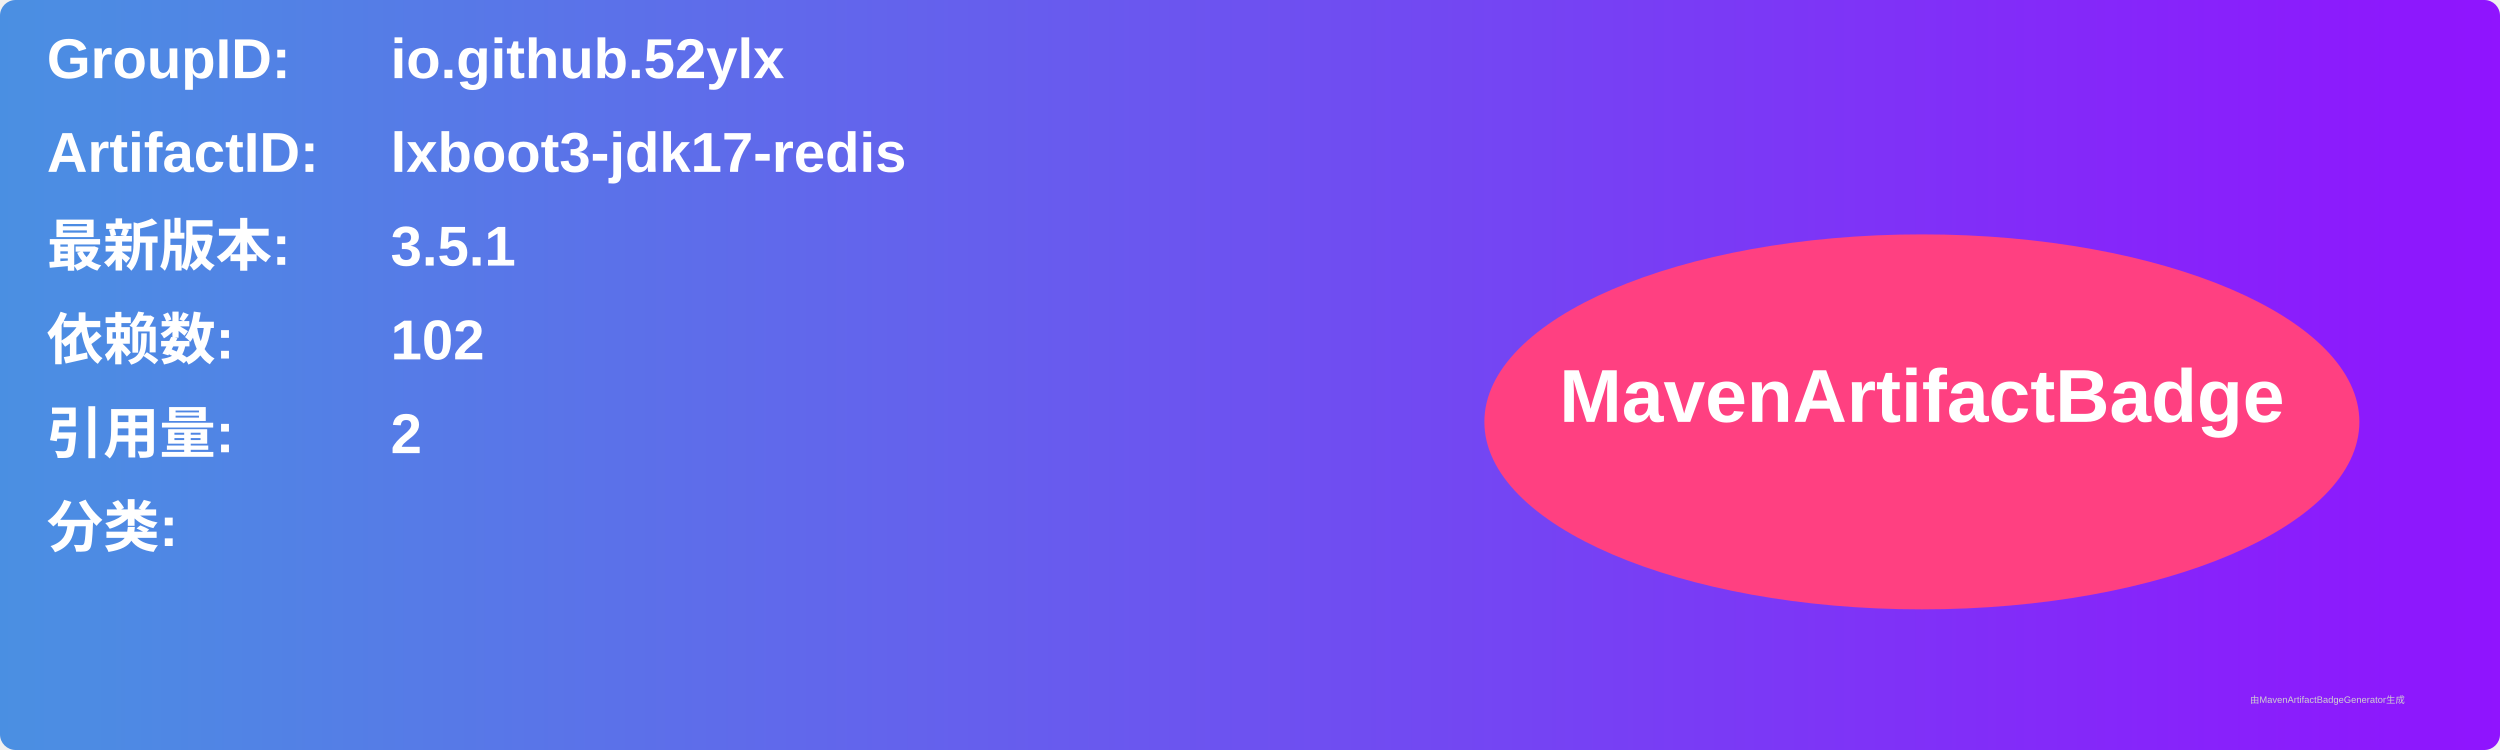
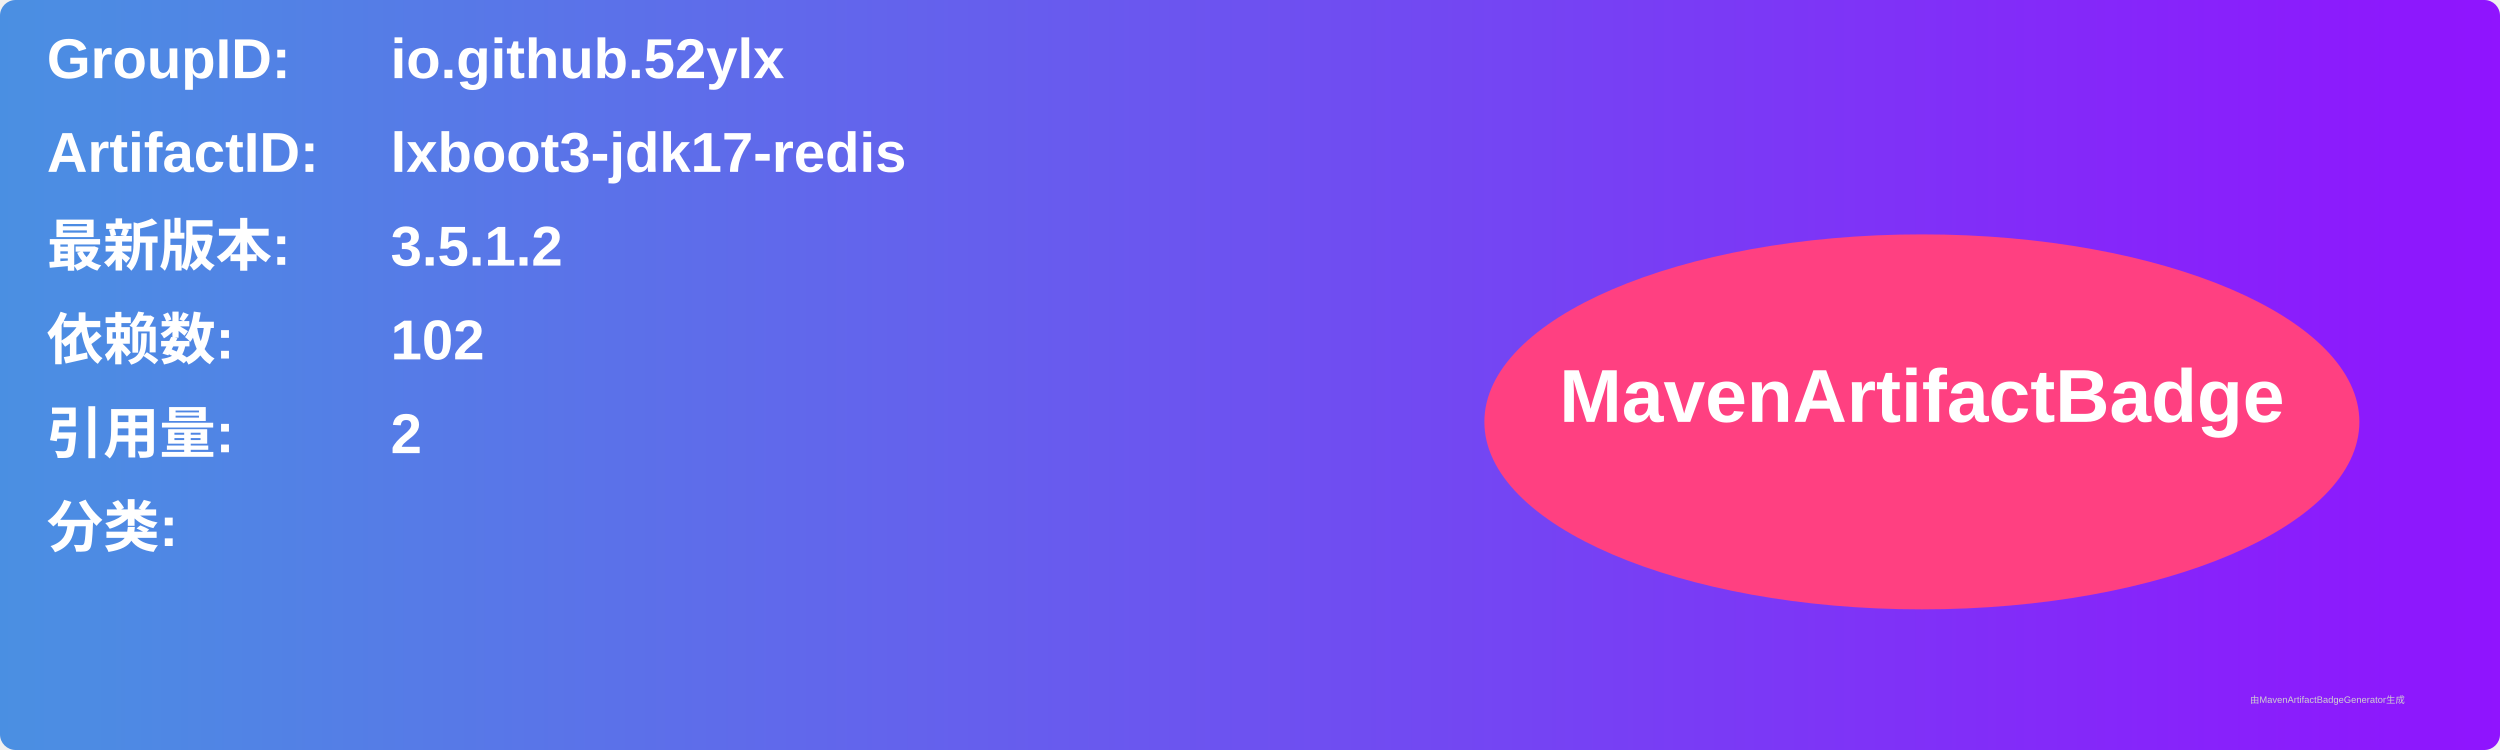
<svg xmlns="http://www.w3.org/2000/svg" width="800" height="240" viewBox="0 0 800 240">
  <linearGradient id="grad" x1="0%" y1="0%" x2="100%" y2="0%">
    <stop offset="0%" stop-color="#4a90e2" />
    <stop offset="100%" stop-color="#9013fe" />
  </linearGradient>
  <rect width="100%" height="100%" rx="5" ry="5" fill="url(#grad)" />
  <g transform="translate(15, 15)">
    <text x="0" y="10" font-family="Arial" font-size="18" fill="white" font-weight="bold" width="260">GroupID:</text>
    <text x="110" y="10" font-family="Arial" font-size="18" fill="white" font-weight="bold" width="460">io.github.52ylx</text>
    <text x="0" y="40" font-family="Arial" font-size="18" fill="white" font-weight="bold" width="260">ArtifactID:</text>
    <text x="110" y="40" font-family="Arial" font-size="18" fill="white" font-weight="bold" width="460">lxboot3-jdk17-redis</text>
    <text x="0" y="70" font-family="Arial" font-size="18" fill="white" font-weight="bold">最新版本:</text>
    <text x="110" y="70" font-family="Arial" font-size="18" fill="white" font-weight="bold">
-       <tspan font-weight="bold">3.5.1</tspan>
+       <tspan font-weight="bold">3.5.1.2</tspan>
    </text>
    <text x="0" y="100" font-family="Arial" font-size="18" fill="white" font-weight="bold">依赖数: </text>
    <text x="110" y="100" font-family="Arial" font-size="18" fill="white">
      <tspan font-weight="bold">102</tspan>
    </text>
    <text x="0" y="130" font-family="Arial" font-size="18" fill="white" font-weight="bold">引用量: </text>
    <text x="110" y="130" font-family="Arial" font-size="18" fill="white">
      <tspan font-weight="bold">2</tspan>
    </text>
    <text x="0" y="160" font-family="Arial" font-size="18" fill="white" font-weight="bold">分类:</text>
    <text x="10" y="190" font-family="Arial" font-size="10" fill="white">
      <tspan font-weight="bold" />
    </text>
    <ellipse cx="600" cy="120" rx="140" ry="60" fill="#ff4081" />
    <text x="600" y="120" text-anchor="middle" font-family="Arial" font-size="24" fill="white" font-weight="bold">MavenArtifactBadge</text>
  </g>
  <text x="720" y="225" font-family="Arial" font-size="3" fill="#d0d0d0">由MavenArtifactBadgeGenerator生成</text>
</svg>
